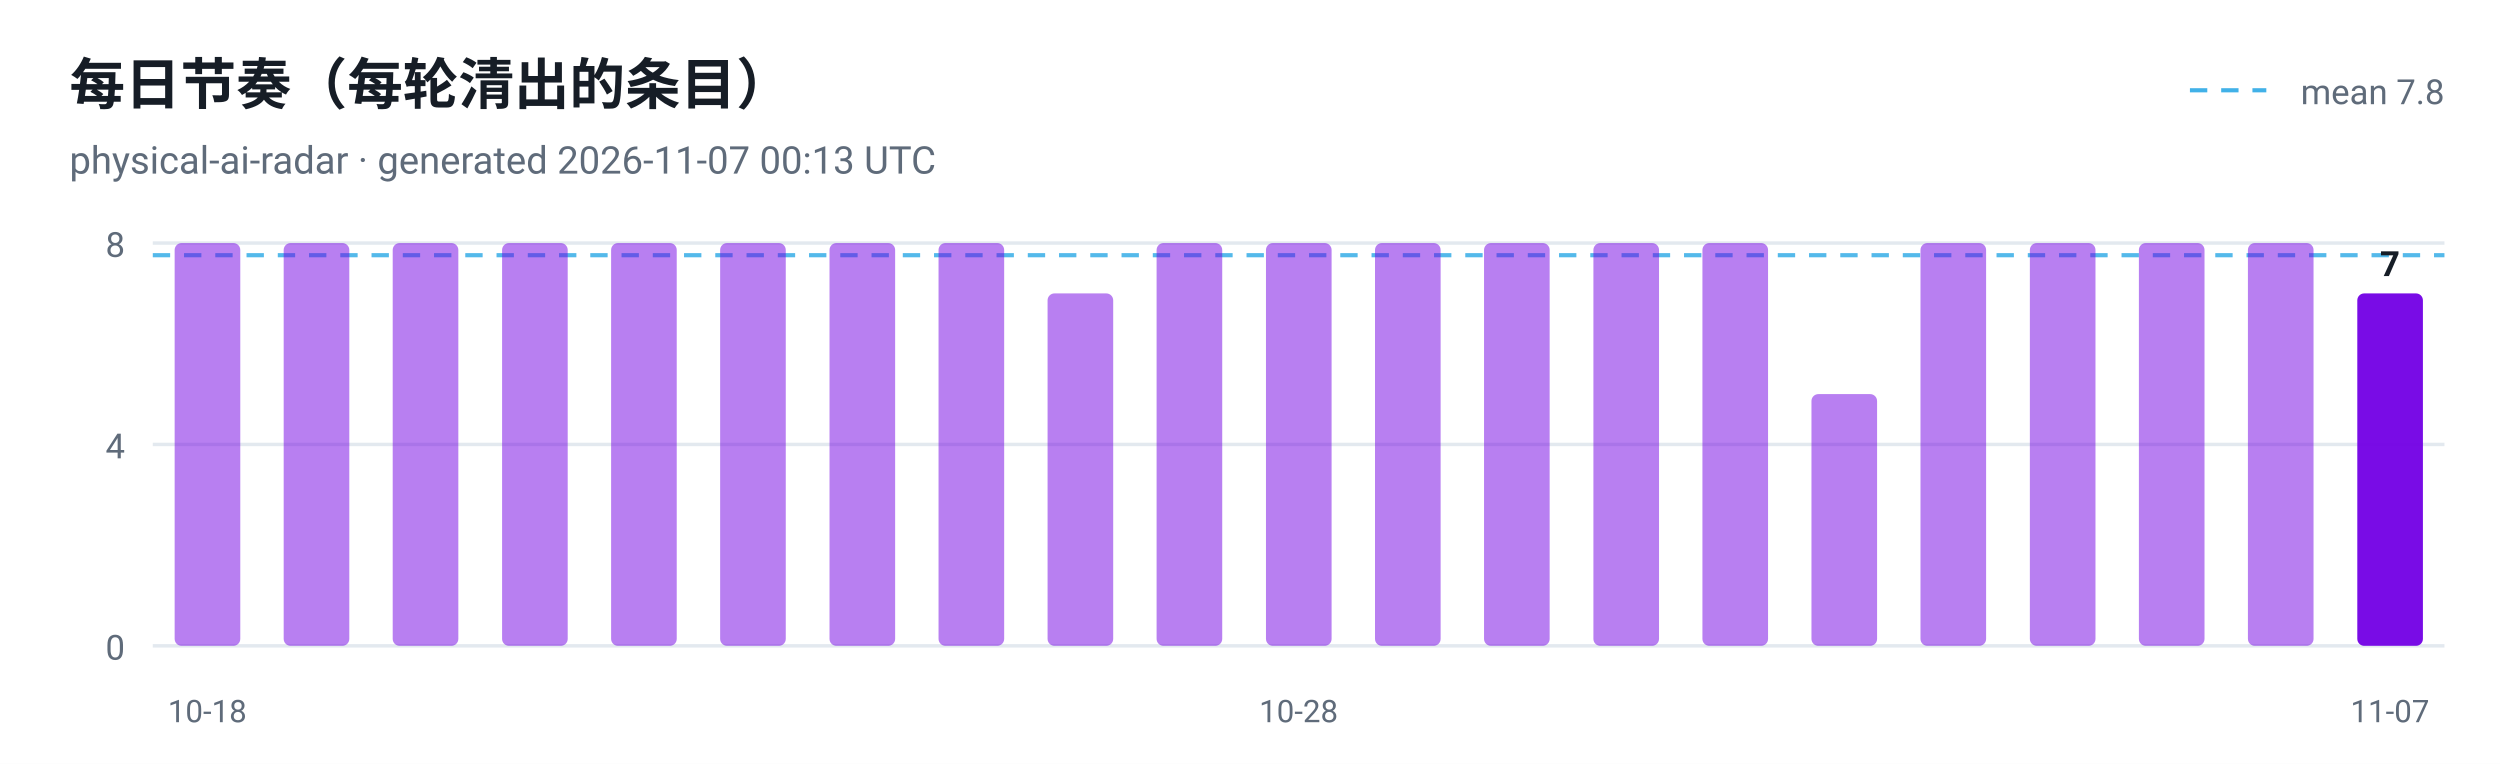
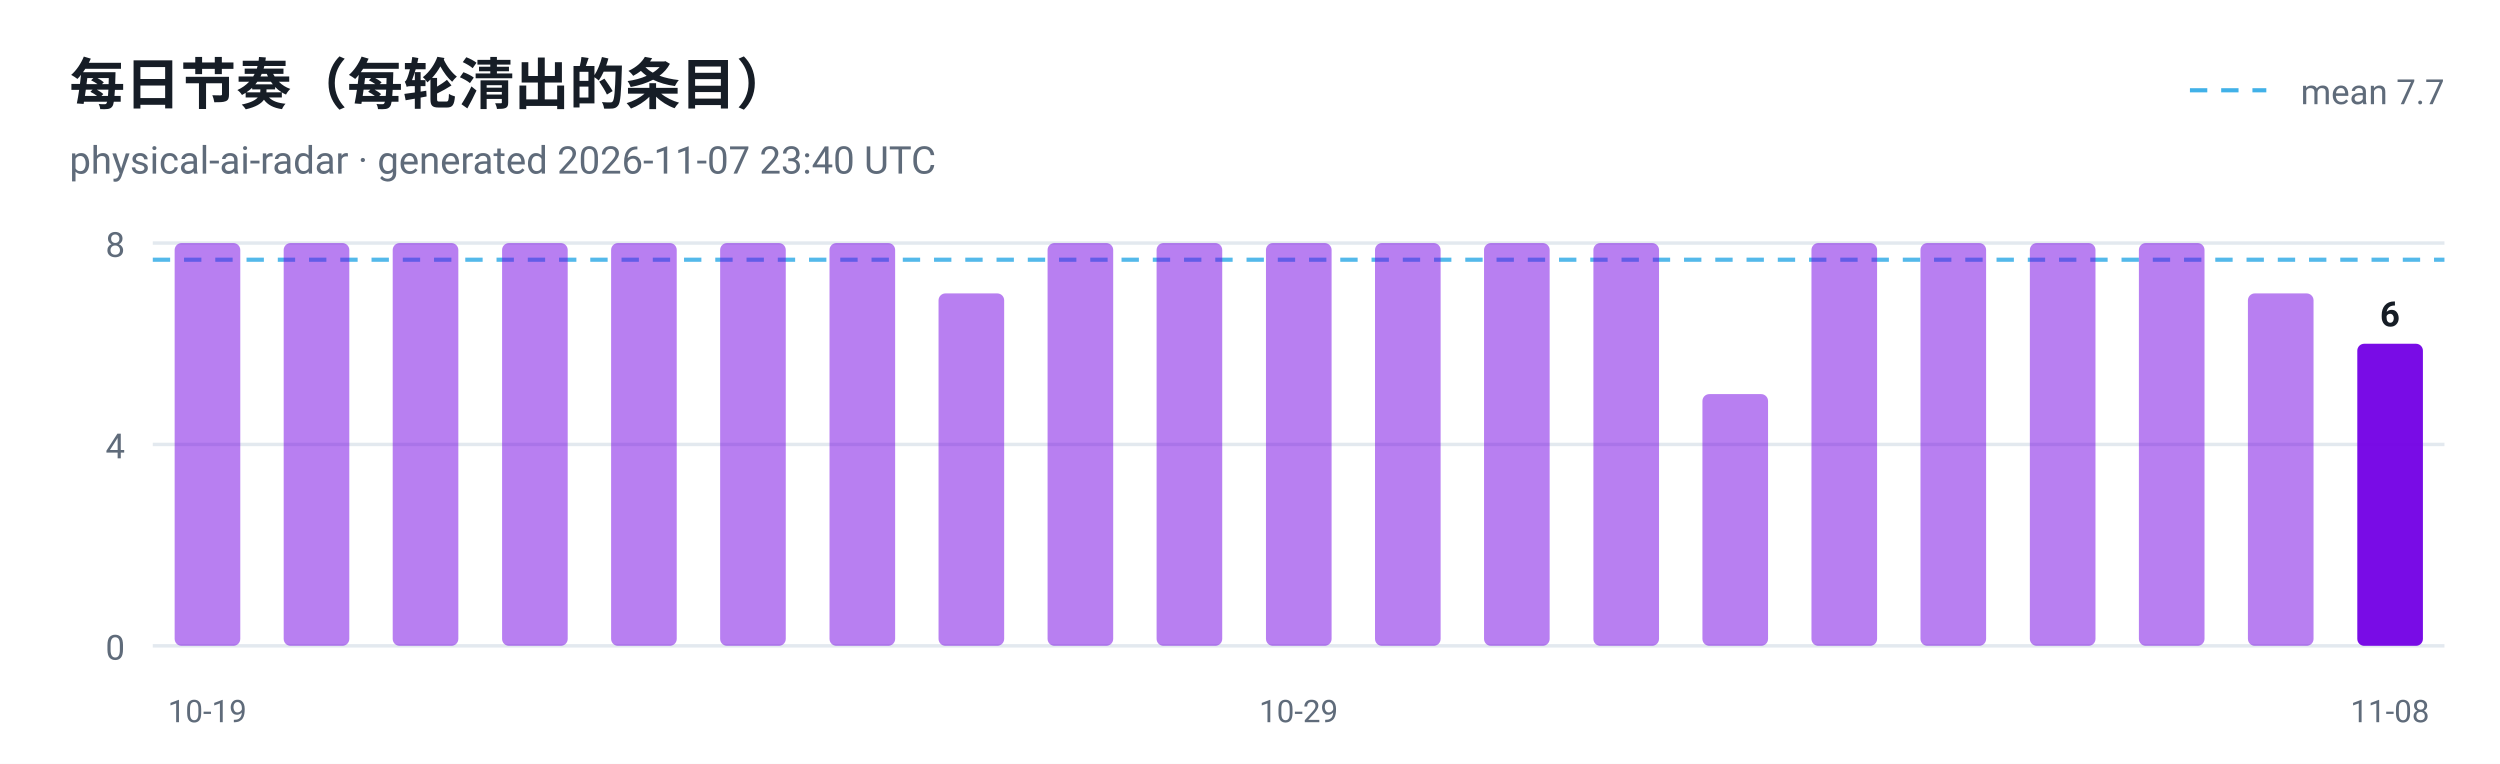
<svg xmlns="http://www.w3.org/2000/svg" viewBox="0 0 720 220" width="720" height="220" role="img" aria-label="每日节奏（每轮清出的条目）">
  <style>
  .plate { fill: #ffffff }
  .ink { fill: #161d26 }
  .muted { fill: #5f6b7a }
  .grid { stroke: #e3e9ef }
  @media (prefers-color-scheme: dark) {
    .plate { fill: #0d1117 }
    .ink { fill: #e6edf3 }
    .muted { fill: #8b949e }
    .grid { stroke: #30363d }
  }
</style>
  <rect class="plate" width="720" height="220" />
  <text x="20" y="30" font-family="ui-sans-serif, -apple-system, 'Segoe UI', Roboto, Helvetica, Arial, sans-serif" font-size="16" font-weight="700" class="ink">每日节奏（每轮清出的条目）</text>
-   <text x="20" y="50" font-family="ui-sans-serif, -apple-system, 'Segoe UI', Roboto, Helvetica, Arial, sans-serif" font-size="11" class="muted">physical-ai-radar · generated 2026-11-07 00:13 UTC</text>
+   <text x="20" y="50" font-family="ui-sans-serif, -apple-system, 'Segoe UI', Roboto, Helvetica, Arial, sans-serif" font-size="11" class="muted">physical-ai-radar · generated 2026-11-07 23:40 UTC</text>
  <line x1="44" y1="186.0" x2="704" y2="186.0" class="grid" />
  <text x="36" y="190.0" text-anchor="end" font-family="ui-sans-serif, -apple-system, 'Segoe UI', Roboto, Helvetica, Arial, sans-serif" font-size="10" fill="#5f6b7a">0</text>
  <line x1="44" y1="128.0" x2="704" y2="128.0" class="grid" />
  <text x="36" y="132.0" text-anchor="end" font-family="ui-sans-serif, -apple-system, 'Segoe UI', Roboto, Helvetica, Arial, sans-serif" font-size="10" fill="#5f6b7a">4</text>
  <line x1="44" y1="70.0" x2="704" y2="70.0" class="grid" />
  <text x="36" y="74.0" text-anchor="end" font-family="ui-sans-serif, -apple-system, 'Segoe UI', Roboto, Helvetica, Arial, sans-serif" font-size="10" fill="#5f6b7a">8</text>
-   <line x1="44" y1="73.5" x2="704" y2="73.5" stroke="#41b1e8" stroke-width="1.2" stroke-dasharray="5 4" opacity="0.9" />
+   <line x1="44" y1="74.8" x2="704" y2="74.8" stroke="#41b1e8" stroke-width="1.2" stroke-dasharray="5 4" opacity="0.9" />
  <line x1="630.7" y1="26" x2="652.7" y2="26" stroke="#41b1e8" stroke-width="1.2" stroke-dasharray="5 4" />
-   <text class="muted" x="704" y="30" text-anchor="end" font-family="ui-sans-serif, -apple-system, 'Segoe UI', Roboto, Helvetica, Arial, sans-serif" font-size="10">mean 7.8</text>
+   <text class="muted" x="704" y="30" text-anchor="end" font-family="ui-sans-serif, -apple-system, 'Segoe UI', Roboto, Helvetica, Arial, sans-serif" font-size="10">mean 7.7</text>
  <rect x="50.3" y="70.0" width="18.9" height="116.0" rx="2" fill="#7300e5" fill-opacity="0.5" />
-   <text x="59.7" y="208" text-anchor="middle" font-family="ui-sans-serif, -apple-system, 'Segoe UI', Roboto, Helvetica, Arial, sans-serif" font-size="9" fill="#5f6b7a">10-18</text>
+   <text x="59.7" y="208" text-anchor="middle" font-family="ui-sans-serif, -apple-system, 'Segoe UI', Roboto, Helvetica, Arial, sans-serif" font-size="9" fill="#5f6b7a">10-19</text>
  <rect x="81.7" y="70.0" width="18.9" height="116.0" rx="2" fill="#7300e5" fill-opacity="0.5" />
  <rect x="113.1" y="70.0" width="18.9" height="116.0" rx="2" fill="#7300e5" fill-opacity="0.5" />
  <rect x="144.6" y="70.0" width="18.9" height="116.0" rx="2" fill="#7300e5" fill-opacity="0.5" />
  <rect x="176.0" y="70.0" width="18.9" height="116.0" rx="2" fill="#7300e5" fill-opacity="0.5" />
  <rect x="207.4" y="70.0" width="18.9" height="116.0" rx="2" fill="#7300e5" fill-opacity="0.5" />
  <rect x="238.9" y="70.0" width="18.9" height="116.0" rx="2" fill="#7300e5" fill-opacity="0.5" />
-   <rect x="270.3" y="70.0" width="18.9" height="116.0" rx="2" fill="#7300e5" fill-opacity="0.5" />
-   <rect x="301.7" y="84.5" width="18.9" height="101.5" rx="2" fill="#7300e5" fill-opacity="0.5" />
+   <rect x="270.3" y="84.5" width="18.9" height="101.5" rx="2" fill="#7300e5" fill-opacity="0.5" />
+   <rect x="301.7" y="70.0" width="18.9" height="116.0" rx="2" fill="#7300e5" fill-opacity="0.5" />
  <rect x="333.1" y="70.0" width="18.9" height="116.0" rx="2" fill="#7300e5" fill-opacity="0.5" />
  <rect x="364.6" y="70.0" width="18.9" height="116.0" rx="2" fill="#7300e5" fill-opacity="0.5" />
-   <text x="374.0" y="208" text-anchor="middle" font-family="ui-sans-serif, -apple-system, 'Segoe UI', Roboto, Helvetica, Arial, sans-serif" font-size="9" fill="#5f6b7a">10-28</text>
+   <text x="374.0" y="208" text-anchor="middle" font-family="ui-sans-serif, -apple-system, 'Segoe UI', Roboto, Helvetica, Arial, sans-serif" font-size="9" fill="#5f6b7a">10-29</text>
  <rect x="396.0" y="70.0" width="18.9" height="116.0" rx="2" fill="#7300e5" fill-opacity="0.5" />
  <rect x="427.4" y="70.0" width="18.9" height="116.0" rx="2" fill="#7300e5" fill-opacity="0.5" />
  <rect x="458.9" y="70.0" width="18.9" height="116.0" rx="2" fill="#7300e5" fill-opacity="0.5" />
-   <rect x="490.3" y="70.0" width="18.9" height="116.0" rx="2" fill="#7300e5" fill-opacity="0.5" />
-   <rect x="521.7" y="113.5" width="18.9" height="72.5" rx="2" fill="#7300e5" fill-opacity="0.5" />
+   <rect x="490.3" y="113.5" width="18.9" height="72.5" rx="2" fill="#7300e5" fill-opacity="0.5" />
+   <rect x="521.7" y="70.0" width="18.9" height="116.0" rx="2" fill="#7300e5" fill-opacity="0.5" />
  <rect x="553.1" y="70.0" width="18.9" height="116.0" rx="2" fill="#7300e5" fill-opacity="0.5" />
  <rect x="584.6" y="70.0" width="18.9" height="116.0" rx="2" fill="#7300e5" fill-opacity="0.5" />
  <rect x="616.0" y="70.0" width="18.9" height="116.0" rx="2" fill="#7300e5" fill-opacity="0.5" />
-   <rect x="647.4" y="70.0" width="18.9" height="116.0" rx="2" fill="#7300e5" fill-opacity="0.5" />
-   <rect x="678.9" y="84.5" width="18.9" height="101.5" rx="2" fill="#7300e5" fill-opacity="0.95" />
-   <text class="ink" x="688.3" y="79.5" text-anchor="middle" font-family="ui-sans-serif, -apple-system, 'Segoe UI', Roboto, Helvetica, Arial, sans-serif" font-size="10" font-weight="700">7</text>
-   <text x="688.3" y="208" text-anchor="middle" font-family="ui-sans-serif, -apple-system, 'Segoe UI', Roboto, Helvetica, Arial, sans-serif" font-size="9" fill="#5f6b7a">11-07</text>
+   <rect x="647.4" y="84.5" width="18.9" height="101.5" rx="2" fill="#7300e5" fill-opacity="0.5" />
+   <rect x="678.9" y="99.0" width="18.9" height="87.0" rx="2" fill="#7300e5" fill-opacity="0.95" />
+   <text class="ink" x="688.3" y="94.0" text-anchor="middle" font-family="ui-sans-serif, -apple-system, 'Segoe UI', Roboto, Helvetica, Arial, sans-serif" font-size="10" font-weight="700">6</text>
+   <text x="688.3" y="208" text-anchor="middle" font-family="ui-sans-serif, -apple-system, 'Segoe UI', Roboto, Helvetica, Arial, sans-serif" font-size="9" fill="#5f6b7a">11-08</text>
</svg>
